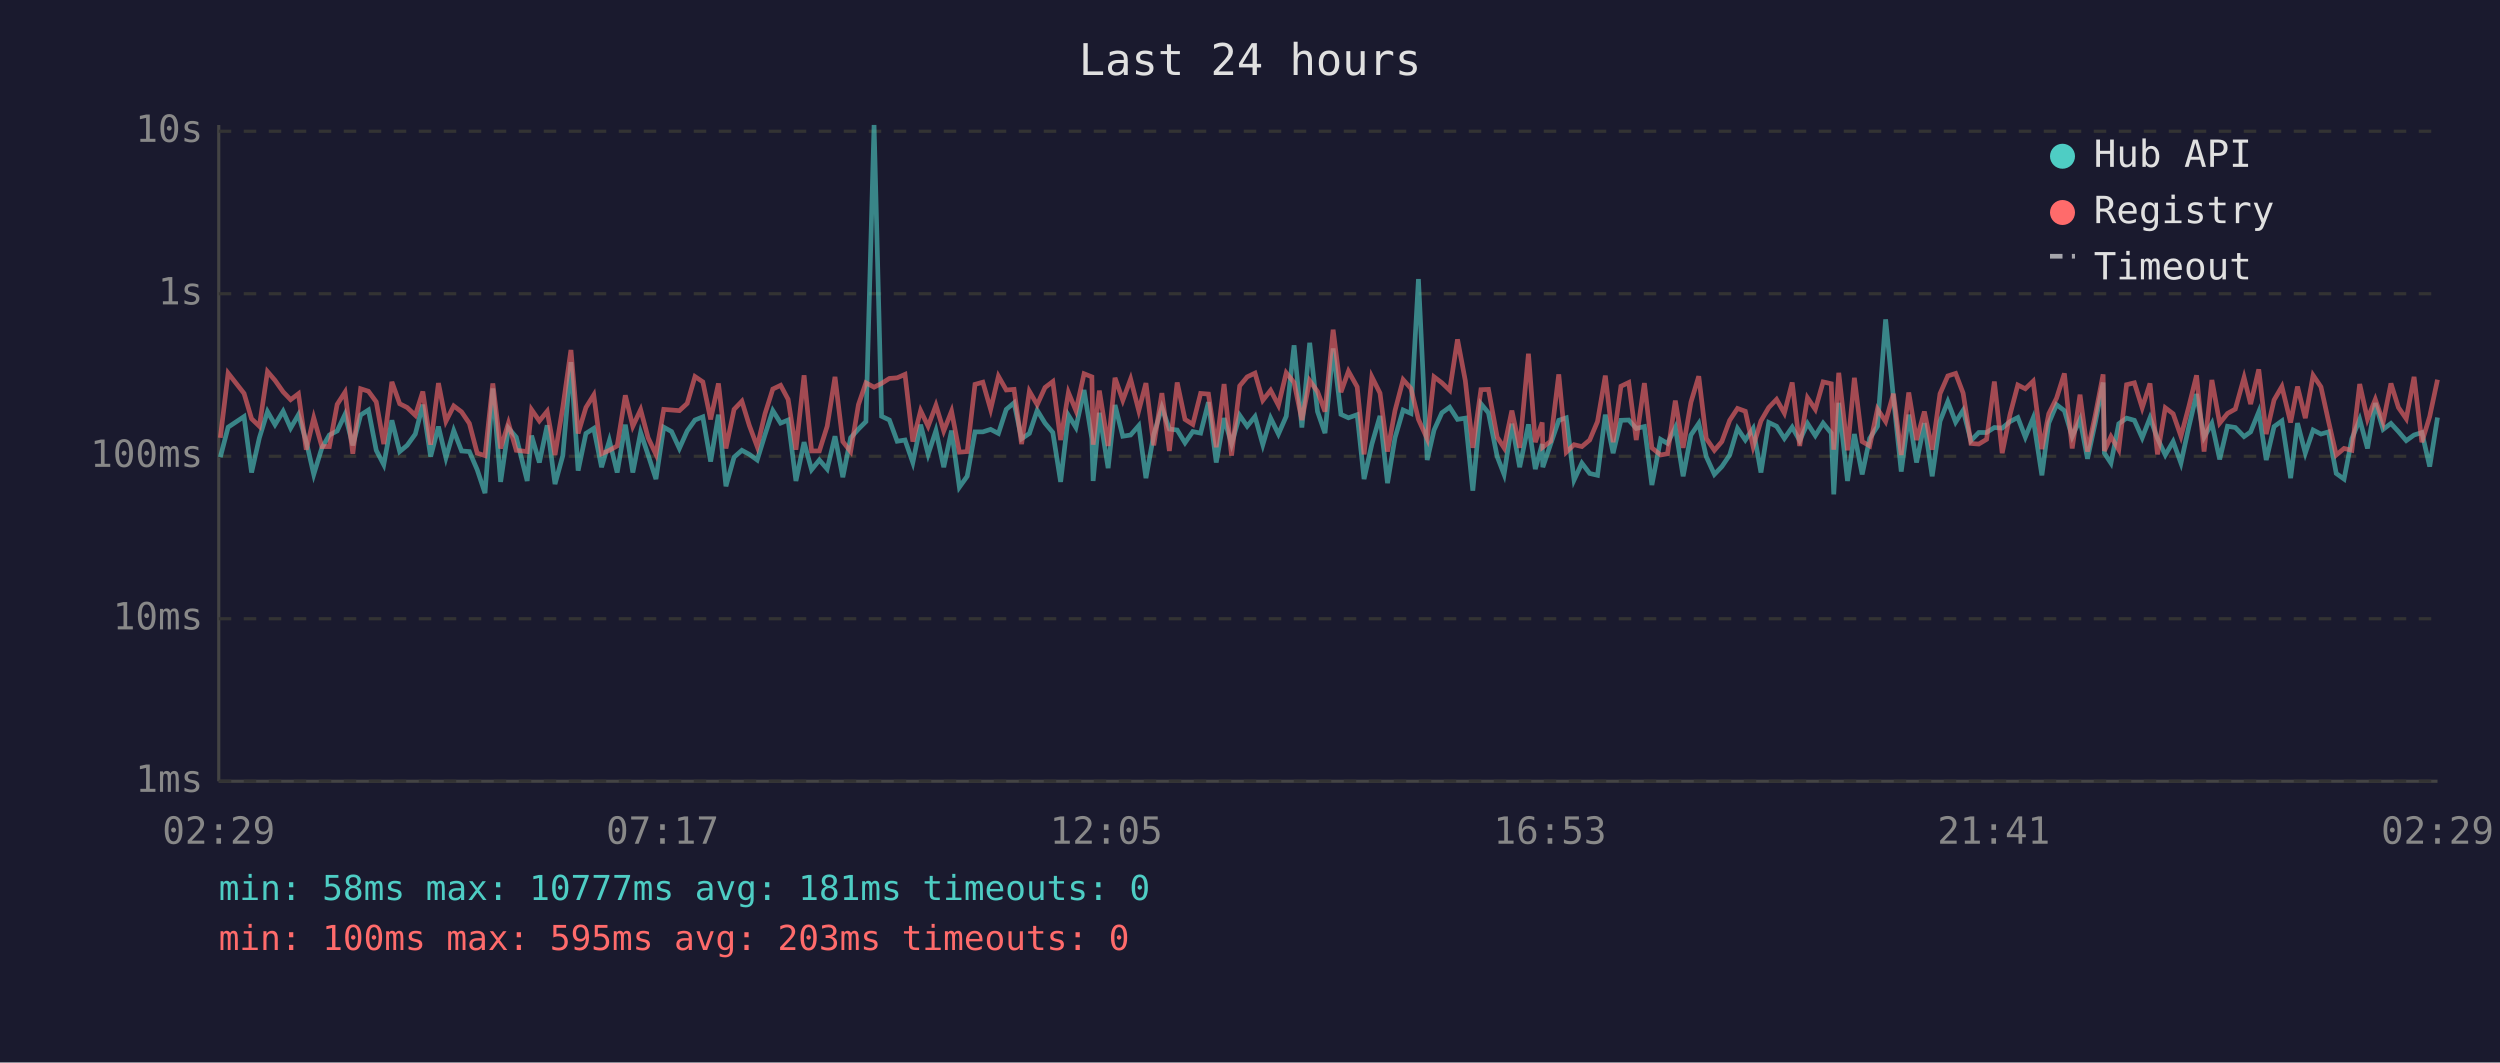
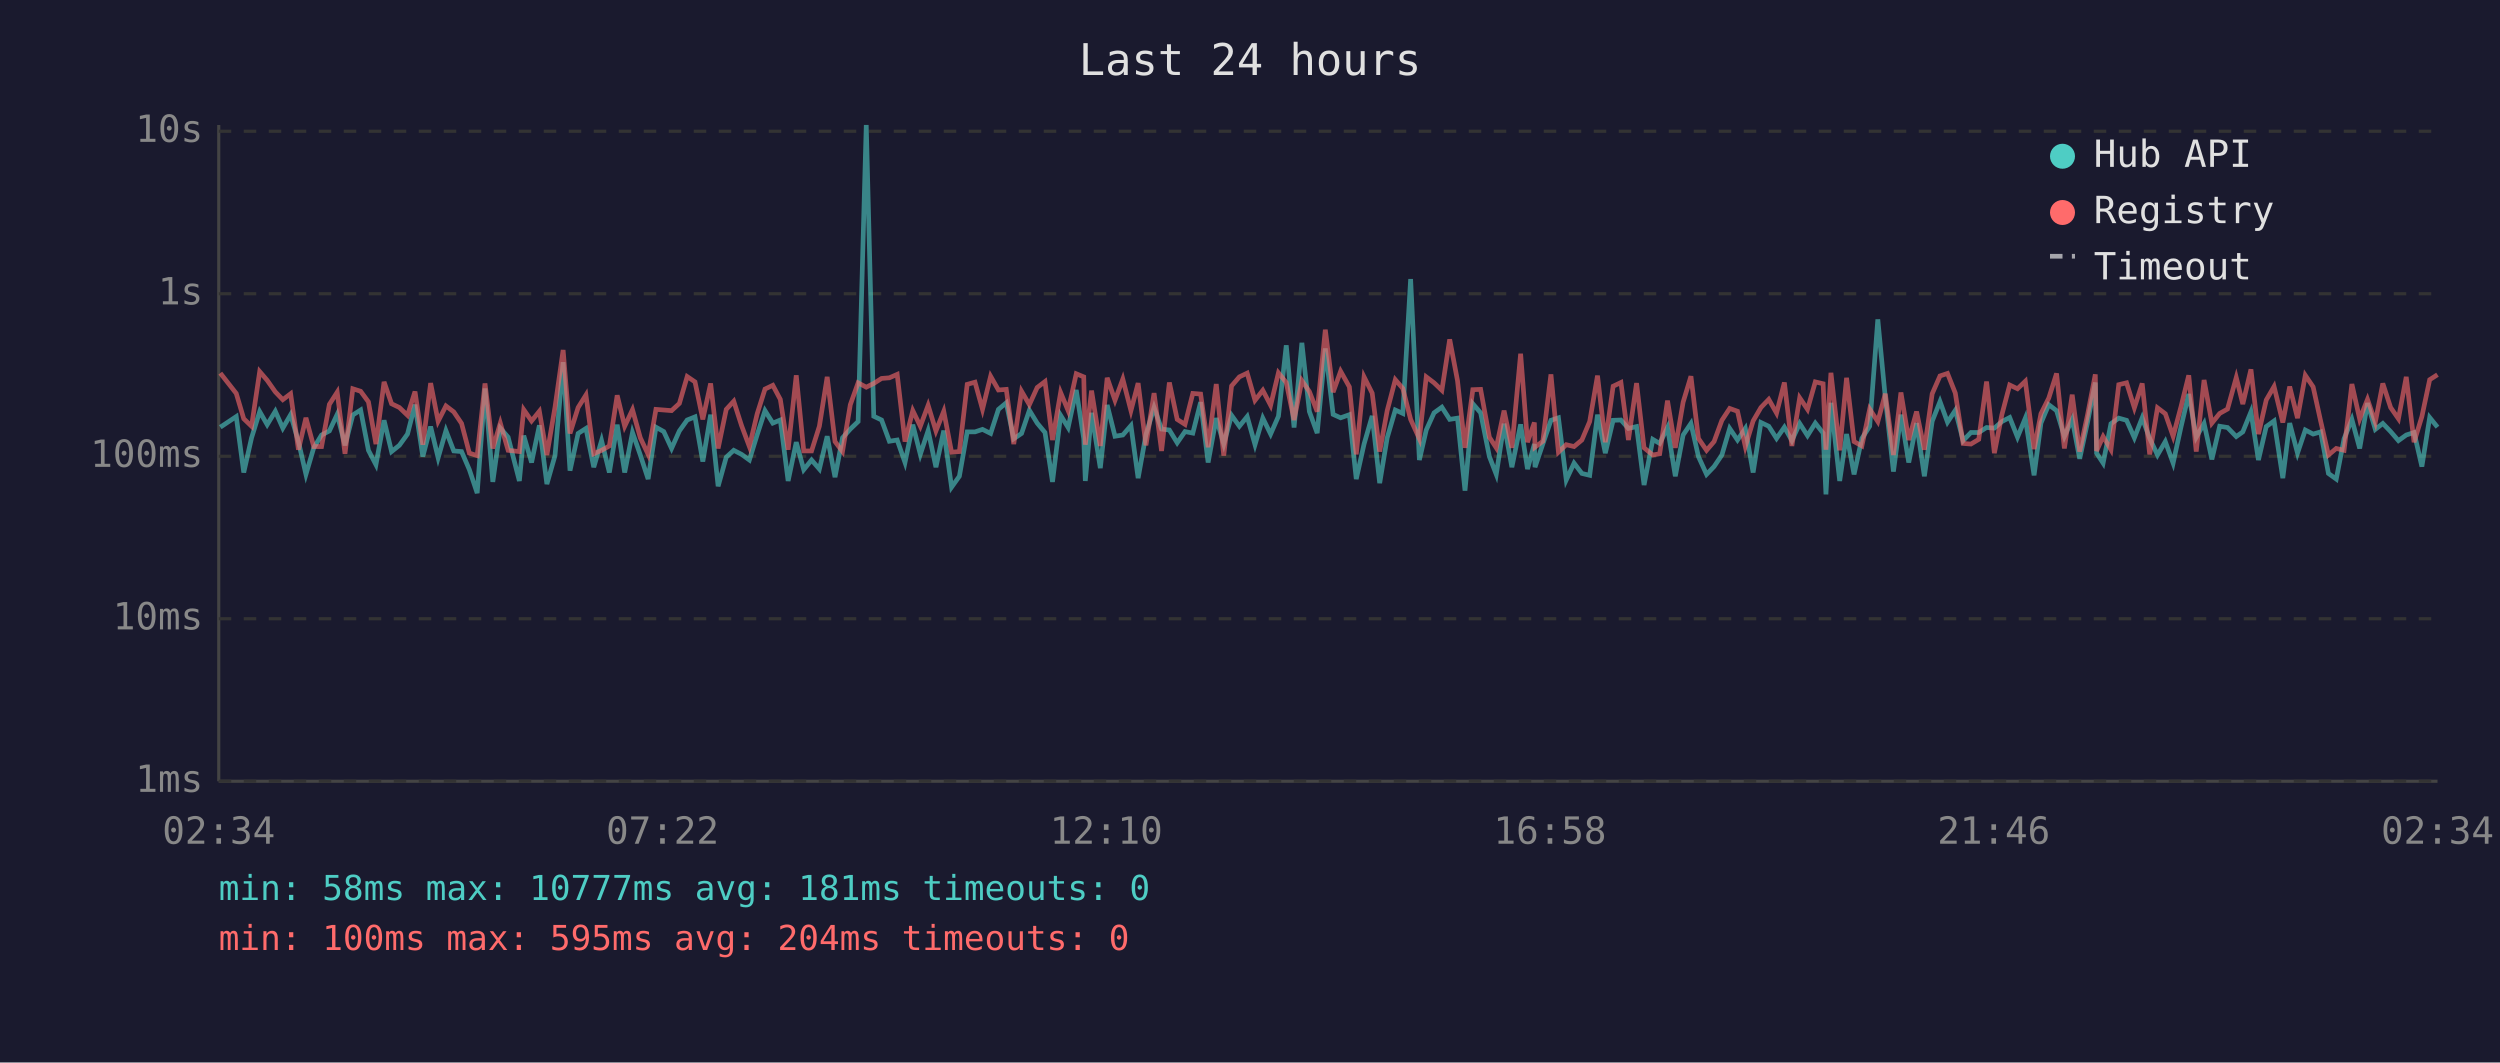
<svg xmlns="http://www.w3.org/2000/svg" viewBox="0 0 800 340" font-family="monospace" font-size="12">
  <rect width="800" height="340" fill="#1a1a2e" />
  <text x="400" y="24" fill="#e0e0e0" font-size="14" text-anchor="middle">Last 24 hours</text>
  <line x1="70" y1="40" x2="70" y2="250" stroke="#444" stroke-width="1" />
  <line x1="70" y1="250" x2="780" y2="250" stroke="#444" stroke-width="1" />
  <line x1="70" y1="250" x2="780" y2="250" stroke="#333" stroke-width="1" stroke-dasharray="4" />
  <text x="65" y="250" fill="#888" text-anchor="end" dominant-baseline="middle">1ms</text>
  <line x1="70" y1="198" x2="780" y2="198" stroke="#333" stroke-width="1" stroke-dasharray="4" />
  <text x="65" y="198" fill="#888" text-anchor="end" dominant-baseline="middle">10ms</text>
  <line x1="70" y1="146" x2="780" y2="146" stroke="#333" stroke-width="1" stroke-dasharray="4" />
  <text x="65" y="146" fill="#888" text-anchor="end" dominant-baseline="middle">100ms</text>
  <line x1="70" y1="94" x2="780" y2="94" stroke="#333" stroke-width="1" stroke-dasharray="4" />
  <text x="65" y="94" fill="#888" text-anchor="end" dominant-baseline="middle">1s</text>
  <line x1="70" y1="42" x2="780" y2="42" stroke="#333" stroke-width="1" stroke-dasharray="4" />
  <text x="65" y="42" fill="#888" text-anchor="end" dominant-baseline="middle">10s</text>
-   <text x="70" y="270" fill="#888" text-anchor="middle">02:29</text>
-   <text x="212" y="270" fill="#888" text-anchor="middle">07:17</text>
-   <text x="354" y="270" fill="#888" text-anchor="middle">12:05</text>
-   <text x="496" y="270" fill="#888" text-anchor="middle">16:53</text>
-   <text x="638" y="270" fill="#888" text-anchor="middle">21:41</text>
-   <text x="780" y="270" fill="#888" text-anchor="middle">02:29</text>
-   <polyline points="70.5,146.3 73.0,136.7 78.1,133.3 80.5,151.2 83.0,140.1 85.6,131.7 88.0,135.9 90.6,131.6 93.0,137.0 95.5,132.7 98.0,141.3 100.4,151.8 103.0,143.3 105.4,139.2 107.9,137.9 110.4,132.6 112.9,142.5 115.4,132.8 117.9,131.2 120.4,144.1 122.8,148.7 125.4,134.5 127.9,144.5 130.3,142.5 132.9,138.9 135.3,129.5 137.8,146.1 140.3,136.5 142.7,146.5 145.2,137.8 147.7,144.3 150.2,144.5 152.7,150.3 155.2,157.8 157.7,124.3 160.2,154.2 162.7,137.0 165.2,139.9 168.7,153.9 170.1,139.4 172.6,148.0 175.1,136.1 177.6,154.9 180.1,145.8 182.7,115.9 185.0,150.6 187.5,138.7 190.0,137.1 192.5,149.5 195.0,141.0 197.5,151.2 200.1,135.9 202.5,151.2 205.0,138.4 207.4,145.6 209.9,153.3 212.4,136.7 214.9,138.1 217.4,143.5 219.9,137.9 222.4,134.4 224.9,133.4 227.4,147.7 229.9,132.7 232.3,155.6 234.9,146.3 237.4,144.1 239.8,145.4 242.3,147.2 244.8,139.1 247.3,131.4 249.8,135.4 252.2,134.4 254.7,153.9 257.3,141.5 259.7,150.3 262.2,147.2 264.7,150.1 267.2,139.6 269.7,152.7 272.2,140.1 274.7,137.3 277.1,134.9 279.7,40.0 282.1,133.2 284.6,134.4 287.1,141.2 289.6,140.8 292.1,148.0 294.6,135.9 297.0,145.4 299.5,137.8 302.0,149.5 304.5,137.8 307.0,155.9 309.5,152.4 312.0,138.2 314.5,138.2 317.0,137.4 319.5,138.7 322.0,131.0 324.5,128.9 326.9,140.4 329.4,138.7 331.9,131.3 334.4,135.4 336.9,138.4 339.4,154.2 341.9,132.9 344.3,136.8 346.9,124.8 349.4,140.4 349.8,153.9 351.8,132.1 354.6,149.8 356.8,129.6 359.3,139.6 361.8,139.2 364.4,136.2 366.7,153.0 369.2,139.1 371.8,130.4 374.2,137.3 376.7,137.6 379.2,141.7 381.7,138.1 384.2,138.6 386.7,128.7 389.2,148.0 391.7,133.8 394.1,142.1 396.7,132.9 399.1,136.4 401.6,133.3 404.1,142.3 406.6,133.8 409.1,138.9 411.6,133.2 414.1,110.5 416.6,136.8 419.1,109.7 421.6,131.7 424.0,138.6 426.6,111.5 429.1,132.6 431.5,133.7 434.3,132.7 436.5,153.3 439.0,142.1 441.6,133.1 444.0,154.6 446.4,140.1 449.0,131.2 451.5,132.3 453.9,89.3 456.7,147.2 458.9,137.6 461.4,132.1 463.9,130.3 466.4,134.2 468.9,133.8 471.3,157.0 473.9,129.2 476.3,132.1 479.1,146.1 481.3,151.8 483.8,135.6 486.3,149.5 489.1,135.8 491.3,150.1 493.5,142.1 493.7,149.5 496.2,142.1 498.8,134.5 501.2,133.7 503.7,153.6 506.2,148.2 508.7,151.5 511.2,152.1 513.7,132.7 516.2,145.0 518.7,134.5 521.2,134.4 523.6,137.1 526.2,136.5 528.6,155.2 531.4,140.6 533.6,141.9 536.1,136.8 538.6,152.4 541.1,139.2 543.6,135.5 546.0,146.1 548.6,151.8 551.0,149.3 553.5,145.6 556.0,137.1 558.5,140.8 561.0,137.1 563.5,151.2 566.0,135.2 568.5,136.4 571.0,140.3 573.5,136.7 575.9,141.0 578.4,135.5 580.9,139.4 583.4,135.4 586.0,138.6 586.8,158.2 588.4,128.9 591.2,153.9 593.4,138.9 595.9,151.8 598.3,140.3 600.8,136.4 603.4,102.2 605.9,127.3 608.4,150.9 610.8,132.7 613.3,148.0 615.8,135.4 618.3,152.4 620.8,134.8 623.3,128.5 625.8,135.1 628.2,131.3 630.7,141.0 633.2,138.4 635.7,138.4 638.2,136.8 640.7,137.0 643.2,134.9 645.7,133.6 648.1,139.9 650.6,133.8 653.4,152.1 655.6,135.4 658.1,129.5 660.6,131.4 663.1,139.7 665.6,134.2 668.0,146.8 670.5,135.2 673.0,122.4 673.4,145.0 675.5,148.2 678.0,135.6 680.5,133.8 683.0,134.5 685.5,140.1 688.0,133.7 690.4,140.3 692.9,145.6 695.4,141.3 697.9,148.2 700.4,136.7 702.9,126.1 705.3,139.9 707.8,135.5 710.3,147.0 712.8,136.4 715.3,136.8 718.1,139.7 720.2,138.2 722.8,131.8 725.2,147.2 727.7,136.5 730.2,134.7 733.0,153.0 735.2,135.4 737.7,145.0 740.2,137.6 742.7,138.9 745.1,138.2 747.6,151.5 750.1,153.3 752.6,140.4 755.1,134.2 757.6,143.5 760.1,129.0 762.6,137.4 765.1,135.5 767.5,138.1 770.0,141.0 772.5,139.2 775.0,138.4 777.5,149.3 780.0,133.6" fill="none" stroke="#4ecdc4" stroke-width="1.5" opacity="0.6" />
-   <polyline points="70.5,140.1 73.0,119.4 78.1,125.9 80.5,134.0 83.0,136.4 85.6,118.9 88.0,121.7 90.6,125.4 93.0,127.9 95.5,126.0 98.0,143.9 100.4,133.7 103.0,142.9 105.4,142.9 107.9,129.4 110.4,125.5 112.9,145.2 115.4,124.4 117.9,125.2 120.4,128.6 122.8,142.1 125.4,122.2 127.9,129.2 130.3,130.4 132.9,132.9 135.3,125.3 137.8,142.3 140.3,122.6 142.7,134.8 145.2,129.9 147.7,131.8 150.2,135.5 152.7,145.0 155.2,145.8 157.7,122.7 160.2,143.5 162.7,135.4 165.2,144.1 168.7,144.5 170.1,131.1 172.6,134.7 175.1,131.6 177.6,145.6 180.1,130.3 182.7,112.0 185.0,138.7 187.5,130.4 190.0,126.4 192.5,145.2 195.0,144.1 197.5,142.7 200.1,126.5 202.5,136.4 205.0,131.1 207.4,140.1 209.9,145.4 212.4,131.0 214.9,131.2 217.4,131.4 219.9,129.1 222.4,120.5 224.9,122.2 227.4,134.2 229.9,122.7 232.3,143.5 234.9,131.0 237.4,128.4 239.8,136.2 242.3,142.9 244.8,132.4 247.3,124.5 249.8,123.3 252.2,127.8 254.7,143.9 257.3,120.1 259.7,144.3 262.2,144.3 264.7,136.4 267.2,120.6 269.7,141.3 272.2,144.5 274.7,129.5 277.1,122.5 279.7,123.9 282.1,122.7 284.6,121.1 287.1,120.9 289.6,119.8 292.1,141.3 294.6,131.4 297.0,136.4 299.5,129.7 302.0,137.9 304.5,131.6 307.0,144.7 309.5,144.5 312.0,123.0 314.5,122.3 317.0,131.0 319.5,120.4 322.0,124.8 324.5,124.6 326.9,142.1 329.4,125.2 331.9,129.5 334.4,124.0 336.9,122.1 339.4,140.8 341.9,125.6 344.3,131.4 346.9,119.6 349.4,120.6 349.8,142.3 351.8,125.0 354.6,142.7 356.8,120.9 359.3,128.1 361.8,121.3 364.4,131.4 366.7,122.6 369.2,142.5 371.8,125.8 374.2,144.3 376.7,122.4 379.2,134.2 381.7,135.8 384.2,125.9 386.7,126.1 389.2,143.1 391.7,122.9 394.1,145.8 396.7,123.5 399.1,120.6 401.6,119.4 404.1,128.1 406.6,124.9 409.1,129.7 411.6,119.3 414.1,122.4 416.6,134.4 419.1,121.8 421.6,125.3 424.0,131.7 426.6,105.5 429.1,125.5 431.5,118.8 434.3,123.8 436.5,145.4 439.0,120.6 441.6,125.8 444.0,144.5 446.4,131.4 449.0,121.5 451.5,124.3 453.9,134.2 456.7,140.4 458.9,120.6 461.4,122.5 463.9,124.9 466.4,108.6 468.9,121.8 471.3,143.3 473.9,124.7 476.3,124.6 479.1,139.9 481.3,143.3 483.8,131.4 486.3,143.3 489.1,113.2 491.3,141.5 493.5,135.2 493.7,143.1 496.2,141.2 498.8,119.8 501.2,144.7 503.7,142.3 506.2,142.9 508.7,140.8 511.2,134.9 513.7,120.2 516.2,141.5 518.7,123.6 521.2,122.4 523.6,140.8 526.2,122.6 528.6,143.3 531.4,145.6 533.6,145.2 536.1,128.2 538.6,143.3 541.1,128.7 543.6,120.4 546.0,140.3 548.6,144.1 551.0,141.3 553.5,134.5 556.0,130.7 558.5,131.6 561.0,142.9 563.5,134.7 566.0,130.4 568.5,127.8 571.0,132.2 573.5,122.4 575.9,142.7 578.4,127.3 580.9,131.0 583.4,122.2 586.0,122.8 586.8,143.9 588.4,119.3 591.2,144.1 593.4,120.9 595.9,141.3 598.3,142.7 600.8,130.9 603.4,134.9 605.9,126.0 608.4,145.6 610.8,125.6 613.3,140.8 615.8,131.7 618.3,143.9 620.8,126.0 623.3,120.3 625.8,119.5 628.2,125.8 630.7,141.9 633.2,142.1 635.7,140.6 638.2,122.1 640.7,145.0 643.2,132.7 645.7,123.2 648.1,124.4 650.6,122.0 653.4,143.7 655.6,132.4 658.1,127.4 660.6,119.5 663.1,143.5 665.6,126.3 668.0,144.5 670.5,132.8 673.0,119.8 673.4,144.3 675.5,139.7 678.0,143.9 680.5,123.1 683.0,122.5 685.5,130.5 688.0,122.7 690.4,145.4 692.9,130.5 695.4,132.4 697.9,139.6 700.4,130.2 702.9,120.1 705.3,144.5 707.8,121.6 710.3,135.4 712.8,132.3 715.3,130.9 718.1,120.8 720.2,129.3 722.8,118.2 725.2,138.9 727.7,128.0 730.2,123.7 733.0,135.2 735.2,123.7 737.7,133.8 740.2,120.1 742.7,123.8 745.1,134.7 747.6,145.6 750.1,143.5 752.6,144.1 755.1,122.9 757.6,134.1 760.1,127.8 762.6,135.1 765.1,122.7 767.5,130.4 770.0,134.0 772.5,120.6 775.0,141.5 777.5,133.3 780.0,121.5" fill="none" stroke="#ff6b6b" stroke-width="1.5" opacity="0.6" />
+   <text x="70" y="270" fill="#888" text-anchor="middle">02:34</text>
+   <text x="212" y="270" fill="#888" text-anchor="middle">07:22</text>
+   <text x="354" y="270" fill="#888" text-anchor="middle">12:10</text>
+   <text x="496" y="270" fill="#888" text-anchor="middle">16:58</text>
+   <text x="638" y="270" fill="#888" text-anchor="middle">21:46</text>
+   <text x="780" y="270" fill="#888" text-anchor="middle">02:34</text>
+   <polyline points="70.5,136.7 75.6,133.3 78.0,151.2 80.5,140.1 83.1,131.7 85.5,135.9 88.1,131.6 90.5,137.0 93.0,132.7 95.5,141.3 97.9,151.8 100.4,143.3 102.9,139.2 105.4,137.9 107.9,132.6 110.4,142.5 112.9,132.8 115.4,131.2 117.9,144.1 120.3,148.7 122.9,134.5 125.3,144.5 127.8,142.5 130.4,138.9 132.8,129.5 135.3,146.1 137.8,136.5 140.2,146.5 142.7,137.8 145.2,144.3 147.7,144.5 150.2,150.3 152.7,157.8 155.2,124.3 157.7,154.2 160.1,137.0 162.6,139.9 166.2,153.9 167.6,139.4 170.1,148.0 172.6,136.1 175.0,154.9 177.6,145.8 180.2,115.9 182.4,150.6 185.0,138.7 187.5,137.1 190.0,149.5 192.5,141.0 195.0,151.2 197.5,135.9 199.9,151.2 202.4,138.4 204.9,145.6 207.4,153.3 209.9,136.7 212.4,138.1 214.9,143.5 217.4,137.9 219.9,134.4 222.4,133.4 224.9,147.7 227.4,132.7 229.8,155.6 232.4,146.3 234.8,144.1 237.3,145.4 239.8,147.2 242.3,139.1 244.8,131.4 247.3,135.4 249.7,134.4 252.2,153.9 254.8,141.5 257.2,150.3 259.7,147.2 262.2,150.1 264.7,139.6 267.2,152.7 269.6,140.1 272.1,137.3 274.6,134.9 277.2,40.0 279.6,133.2 282.1,134.4 284.6,141.2 287.1,140.8 289.6,148.0 292.1,135.9 294.5,145.4 297.0,137.8 299.5,149.5 302.0,137.8 304.5,155.9 307.0,152.4 309.5,138.2 312.0,138.2 314.4,137.4 317.0,138.7 319.5,131.0 322.0,128.9 324.4,140.4 326.9,138.7 329.4,131.3 331.9,135.4 334.4,138.4 336.8,154.2 339.4,132.9 341.8,136.8 344.4,124.8 346.8,140.4 347.3,153.9 349.3,132.1 352.1,149.8 354.3,129.6 356.8,139.6 359.3,139.2 361.9,136.2 364.2,153.0 366.7,139.1 369.3,130.4 371.7,137.3 374.2,137.6 376.7,141.7 379.2,138.1 381.7,138.6 384.2,128.7 386.6,148.0 389.2,133.8 391.6,142.1 394.1,132.9 396.6,136.4 399.1,133.3 401.6,142.3 404.1,133.8 406.6,138.9 409.1,133.2 411.6,110.5 414.1,136.8 416.6,109.7 419.0,131.7 421.5,138.6 424.1,111.5 426.6,132.6 429.0,133.7 431.8,132.7 434.0,153.3 436.5,142.1 439.1,133.1 441.5,154.6 443.9,140.1 446.5,131.2 448.9,132.3 451.4,89.3 454.2,147.2 456.4,137.6 458.9,132.1 461.4,130.3 463.9,134.2 466.4,133.8 468.8,157.0 471.3,129.2 473.8,132.1 476.6,146.1 478.8,151.8 481.3,135.6 483.8,149.5 486.6,135.8 488.8,150.1 491.0,142.1 491.2,149.5 493.7,142.1 496.3,134.5 498.7,133.7 501.2,153.6 503.7,148.2 506.2,151.5 508.7,152.1 511.2,132.7 513.7,145.0 516.2,134.5 518.7,134.4 521.1,137.1 523.7,136.5 526.1,155.2 528.9,140.6 531.1,141.9 533.6,136.8 536.1,152.4 538.6,139.2 541.1,135.5 543.5,146.1 546.1,151.8 548.5,149.3 551.0,145.6 553.5,137.1 556.0,140.8 558.5,137.1 561.0,151.2 563.5,135.2 566.0,136.4 568.5,140.3 571.0,136.7 573.4,141.0 575.9,135.5 578.4,139.4 580.9,135.4 583.4,138.6 584.3,158.2 585.9,128.9 588.7,153.9 590.9,138.9 593.3,151.8 595.8,140.3 598.3,136.4 600.9,102.2 603.3,127.3 605.9,150.9 608.3,132.7 610.8,148.0 613.3,135.4 615.8,152.4 618.3,134.8 620.8,128.5 623.2,135.1 625.7,131.3 628.2,141.0 630.7,138.4 633.2,138.4 635.7,136.8 638.2,137.0 640.6,134.9 643.1,133.6 645.6,139.9 648.1,133.8 650.9,152.1 653.1,135.4 655.6,129.5 658.1,131.4 660.6,139.7 663.1,134.2 665.5,146.8 668.0,135.2 670.5,122.4 670.9,145.0 673.0,148.2 675.5,135.6 678.0,133.8 680.5,134.5 683.0,140.1 685.5,133.7 687.9,140.3 690.4,145.6 692.9,141.3 695.4,148.2 697.9,136.7 700.4,126.1 702.8,139.9 705.3,135.5 707.8,147.0 710.3,136.4 712.8,136.8 715.6,139.7 717.7,138.2 720.3,131.8 722.7,147.2 725.2,136.5 727.7,134.7 730.5,153.0 732.7,135.4 735.2,145.0 737.7,137.6 740.2,138.9 742.6,138.2 745.1,151.5 747.6,153.3 750.1,140.4 752.6,134.2 755.1,143.5 757.6,129.0 760.1,137.4 762.5,135.5 765.0,138.1 767.5,141.0 770.0,139.2 772.5,138.4 775.0,149.3 777.5,133.6 780.0,136.7" fill="none" stroke="#4ecdc4" stroke-width="1.5" opacity="0.6" />
+   <polyline points="70.5,119.4 75.6,125.9 78.0,134.0 80.5,136.4 83.1,118.9 85.5,121.7 88.1,125.4 90.5,127.9 93.0,126.0 95.5,143.9 97.9,133.7 100.4,142.9 102.9,142.9 105.4,129.4 107.9,125.5 110.4,145.2 112.9,124.4 115.4,125.2 117.9,128.6 120.3,142.1 122.9,122.2 125.3,129.2 127.8,130.4 130.4,132.9 132.8,125.3 135.3,142.3 137.8,122.6 140.2,134.8 142.7,129.9 145.2,131.8 147.7,135.5 150.2,145.0 152.7,145.8 155.2,122.7 157.7,143.5 160.1,135.4 162.6,144.1 166.2,144.5 167.6,131.1 170.1,134.7 172.6,131.6 175.0,145.6 177.6,130.3 180.2,112.0 182.4,138.7 185.0,130.4 187.5,126.4 190.0,145.2 192.5,144.1 195.0,142.7 197.5,126.5 199.9,136.4 202.4,131.1 204.9,140.1 207.4,145.4 209.9,131.0 212.4,131.2 214.9,131.4 217.4,129.1 219.9,120.5 222.4,122.2 224.9,134.2 227.4,122.7 229.8,143.5 232.4,131.0 234.8,128.4 237.3,136.2 239.8,142.9 242.3,132.4 244.8,124.5 247.3,123.3 249.7,127.8 252.2,143.9 254.8,120.1 257.2,144.3 259.7,144.3 262.2,136.4 264.7,120.6 267.2,141.3 269.6,144.5 272.1,129.5 274.6,122.5 277.2,123.9 279.6,122.7 282.1,121.1 284.6,120.9 287.1,119.8 289.6,141.3 292.1,131.4 294.5,136.4 297.0,129.7 299.5,137.9 302.0,131.6 304.5,144.7 307.0,144.5 309.5,123.0 312.0,122.3 314.4,131.0 317.0,120.4 319.5,124.8 322.0,124.6 324.4,142.1 326.9,125.2 329.4,129.5 331.9,124.0 334.4,122.1 336.8,140.8 339.4,125.6 341.8,131.4 344.4,119.6 346.8,120.6 347.3,142.3 349.3,125.0 352.1,142.7 354.3,120.9 356.8,128.1 359.3,121.3 361.9,131.4 364.2,122.6 366.7,142.5 369.3,125.8 371.7,144.3 374.2,122.4 376.7,134.2 379.2,135.8 381.7,125.9 384.2,126.1 386.6,143.1 389.2,122.9 391.6,145.8 394.1,123.5 396.6,120.6 399.1,119.4 401.6,128.1 404.1,124.9 406.6,129.7 409.1,119.3 411.6,122.4 414.1,134.4 416.6,121.8 419.0,125.3 421.5,131.7 424.1,105.5 426.6,125.5 429.0,118.8 431.8,123.8 434.0,145.4 436.5,120.6 439.1,125.8 441.5,144.5 443.9,131.4 446.5,121.5 448.9,124.3 451.4,134.2 454.2,140.4 456.4,120.6 458.9,122.5 461.4,124.9 463.9,108.6 466.4,121.8 468.8,143.3 471.3,124.7 473.8,124.6 476.6,139.9 478.8,143.3 481.3,131.4 483.8,143.3 486.6,113.2 488.8,141.5 491.0,135.2 491.2,143.1 493.7,141.2 496.3,119.8 498.7,144.7 501.2,142.3 503.7,142.9 506.2,140.8 508.7,134.9 511.2,120.2 513.7,141.5 516.2,123.6 518.7,122.4 521.1,140.8 523.7,122.6 526.1,143.3 528.9,145.6 531.1,145.2 533.6,128.2 536.1,143.3 538.6,128.7 541.1,120.4 543.5,140.3 546.1,144.1 548.5,141.3 551.0,134.5 553.5,130.7 556.0,131.6 558.5,142.9 561.0,134.7 563.5,130.4 566.0,127.8 568.5,132.2 571.0,122.4 573.4,142.7 575.9,127.3 578.4,131.0 580.9,122.2 583.4,122.8 584.3,143.9 585.9,119.3 588.7,144.1 590.9,120.9 593.3,141.3 595.8,142.7 598.3,130.9 600.9,134.9 603.3,126.0 605.9,145.6 608.3,125.6 610.8,140.8 613.3,131.7 615.8,143.9 618.3,126.0 620.8,120.3 623.2,119.5 625.7,125.8 628.2,141.9 630.7,142.1 633.2,140.6 635.7,122.1 638.2,145.0 640.6,132.7 643.1,123.2 645.6,124.4 648.1,122.0 650.9,143.7 653.1,132.4 655.6,127.4 658.1,119.5 660.6,143.5 663.1,126.3 665.5,144.5 668.0,132.8 670.5,119.8 670.9,144.3 673.0,139.7 675.5,143.9 678.0,123.1 680.5,122.5 683.0,130.5 685.5,122.7 687.9,145.4 690.4,130.5 692.9,132.4 695.4,139.6 697.9,130.2 700.4,120.1 702.8,144.5 705.3,121.6 707.8,135.4 710.3,132.3 712.8,130.9 715.6,120.8 717.7,129.3 720.3,118.2 722.7,138.9 725.2,128.0 727.7,123.7 730.5,135.2 732.7,123.7 735.2,133.8 737.7,120.1 740.2,123.8 742.6,134.7 745.1,145.6 747.6,143.5 750.1,144.1 752.6,122.9 755.1,134.1 757.6,127.8 760.1,135.1 762.5,122.7 765.0,130.4 767.5,134.0 770.0,120.6 772.5,141.5 775.0,133.3 777.5,121.5 780.0,119.9" fill="none" stroke="#ff6b6b" stroke-width="1.5" opacity="0.6" />
  <circle cx="660" cy="50" r="4" fill="#4ecdc4" />
  <text x="670" y="50" fill="#e0e0e0" dominant-baseline="middle">Hub API</text>
  <circle cx="660" cy="68" r="4" fill="#ff6b6b" />
  <text x="670" y="68" fill="#e0e0e0" dominant-baseline="middle">Registry</text>
  <line x1="656" y1="82" x2="664" y2="82" stroke="#e0e0e0" stroke-width="1.5" stroke-dasharray="4,3" opacity="0.7" />
  <text x="670" y="86" fill="#e0e0e0" dominant-baseline="middle">Timeout</text>
  <text x="70" y="288" fill="#4ecdc4" font-size="11">min: 58ms  max: 10777ms  avg: 181ms  timeouts: 0</text>
-   <text x="70" y="304" fill="#ff6b6b" font-size="11">min: 100ms  max: 595ms  avg: 203ms  timeouts: 0</text>
+   <text x="70" y="304" fill="#ff6b6b" font-size="11">min: 100ms  max: 595ms  avg: 204ms  timeouts: 0</text>
</svg>
